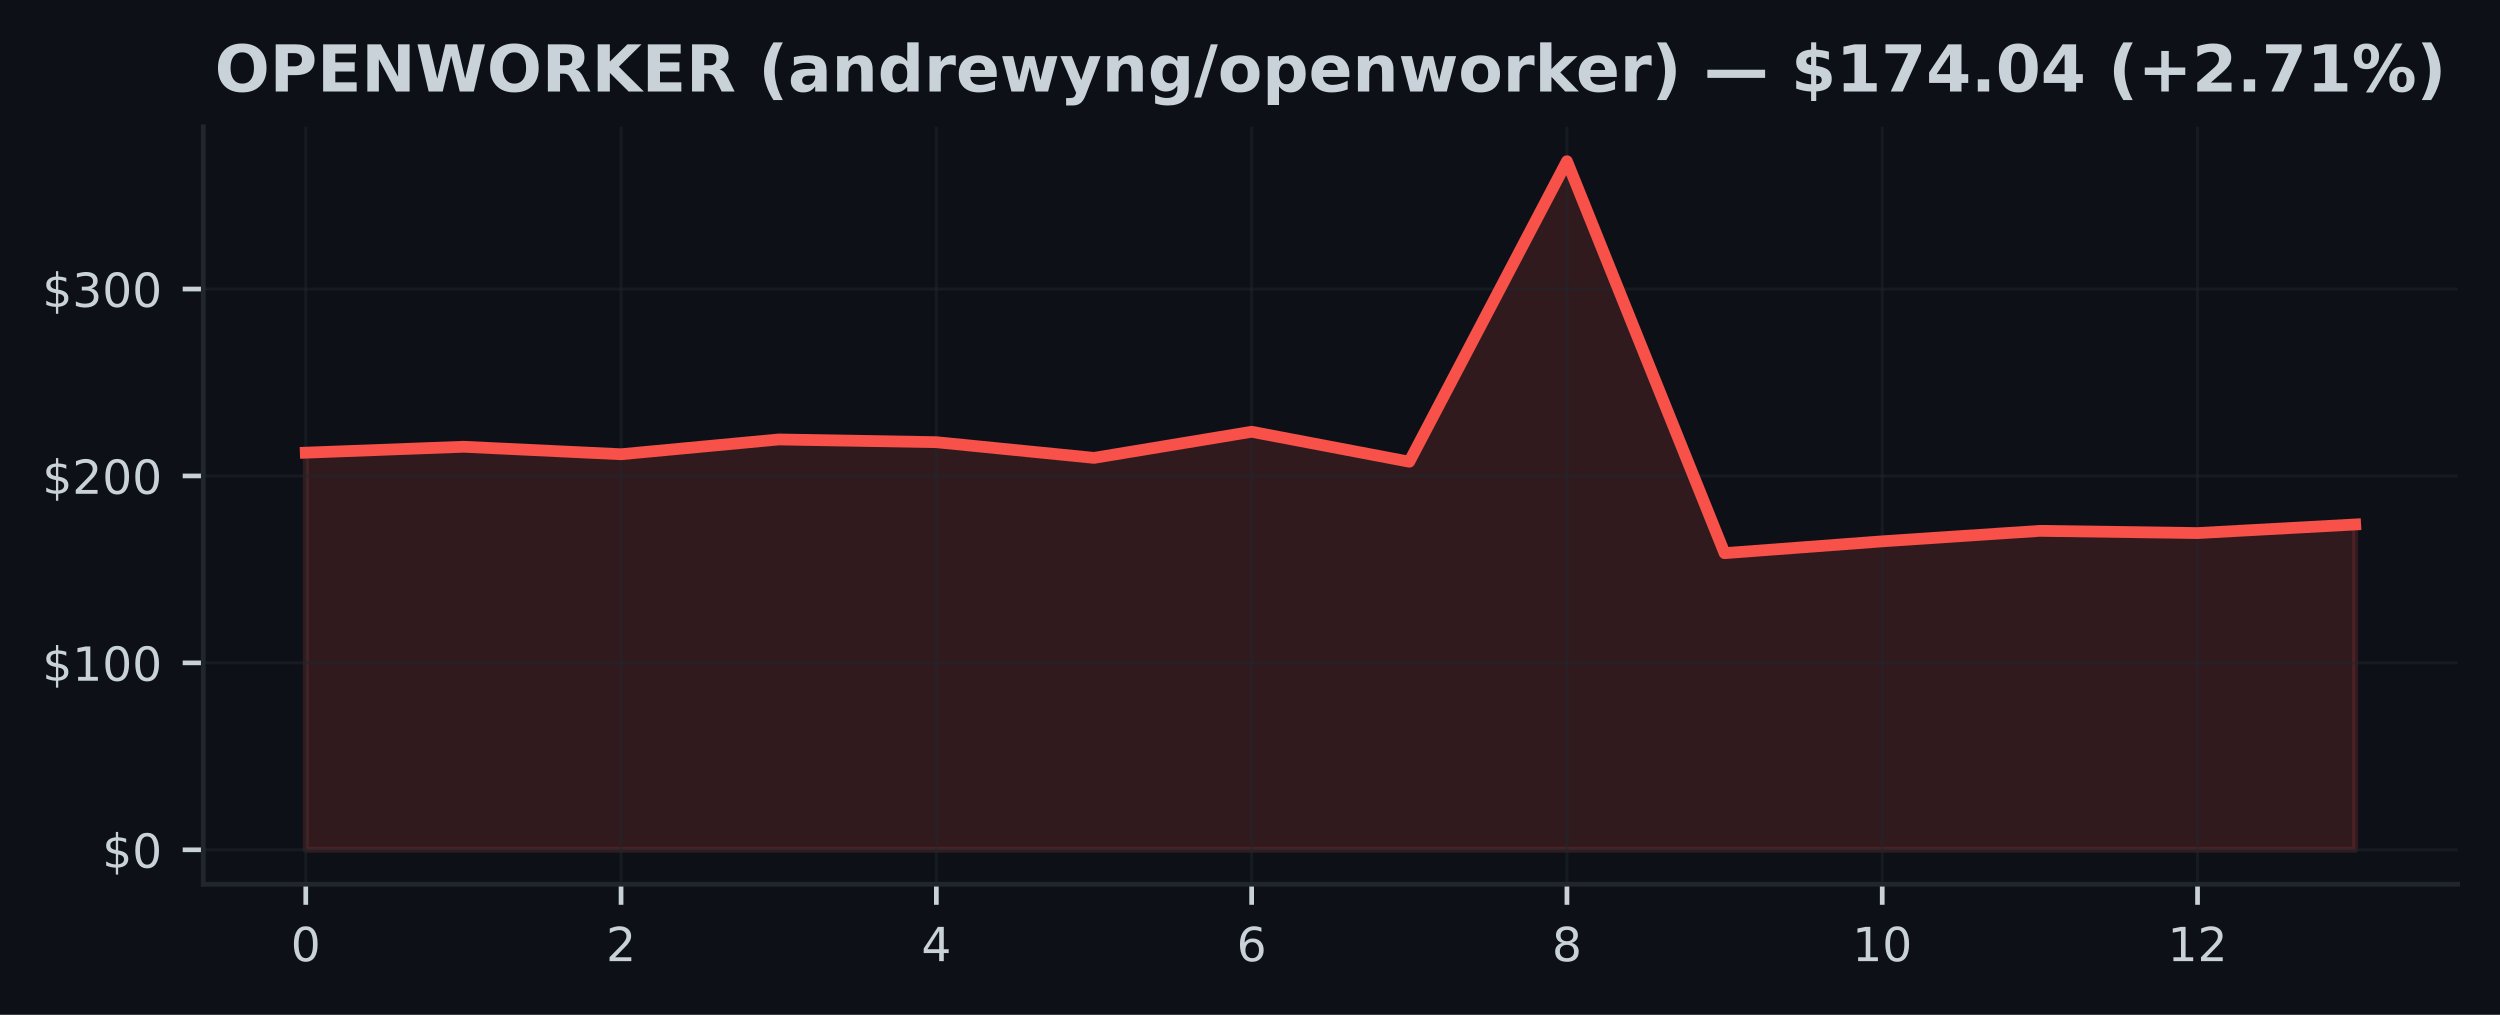
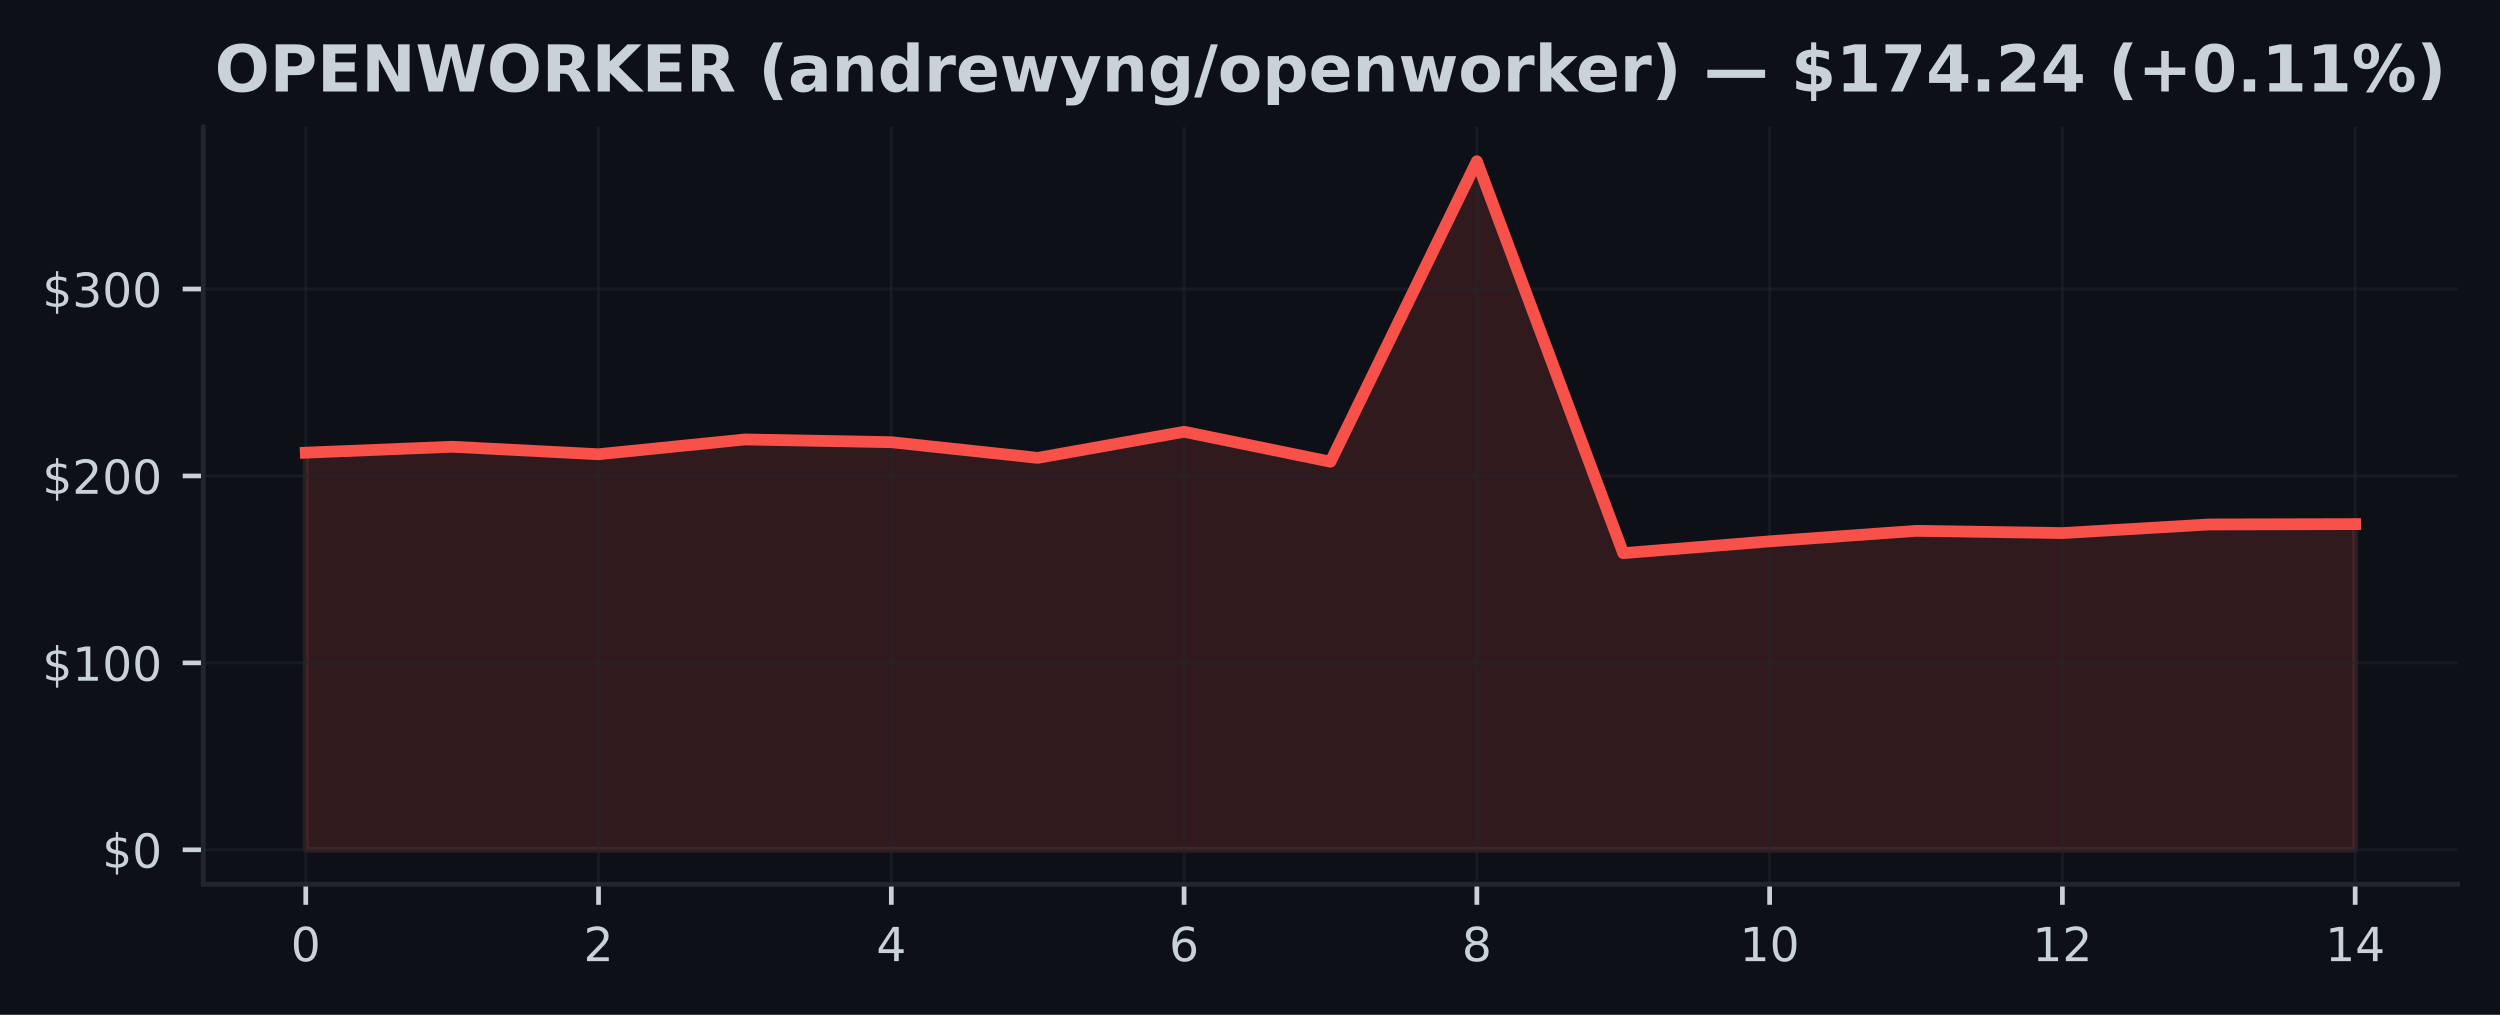
<svg xmlns="http://www.w3.org/2000/svg" xmlns:xlink="http://www.w3.org/1999/xlink" width="425pt" height="172.518pt" viewBox="0 0 425 172.518" version="1.1">
  <defs>
    <style type="text/css">*{stroke-linejoin: round; stroke-linecap: butt}</style>
  </defs>
  <g id="figure_1">
    <g id="patch_1">
      <path d="M 0 172.518  L 425 172.518  L 425 0  L 0 0  z " style="fill: #0d1117" />
    </g>
    <g id="axes_1">
      <g id="patch_2">
        <path d="M 34.56 150.318  L 417.8 150.318  L 417.8 21.558  L 34.56 21.558  z " style="fill: #0d1117" />
      </g>
      <g id="FillBetweenPolyCollection_1">
        <defs>
-           <path id="m6eade8dcf6" d="M 51.98 -28.053  L 51.98 -95.563  L 78.78 -96.571  L 105.58 -95.296  L 132.38 -97.81  L 159.18 -97.346  L 185.98 -94.677  L 212.78 -99.119  L 239.58 -94.025  L 266.38 -145.107  L 293.18 -78.48  L 319.98 -80.491  L 346.78 -82.274  L 373.58 -81.896  L 400.38 -83.358  L 400.38 -28.053  L 400.38 -28.053  L 373.58 -28.053  L 346.78 -28.053  L 319.98 -28.053  L 293.18 -28.053  L 266.38 -28.053  L 239.58 -28.053  L 212.78 -28.053  L 185.98 -28.053  L 159.18 -28.053  L 132.38 -28.053  L 105.58 -28.053  L 78.78 -28.053  L 51.98 -28.053  z " style="stroke: #f85149; stroke-opacity: 0.15" />
+           <path id="mad1439ccec" d="M 51.98 -28.053  L 51.98 -95.563  L 76.866 -96.571  L 101.751 -95.296  L 126.637 -97.81  L 151.523 -97.346  L 176.409 -94.677  L 201.294 -99.119  L 226.18 -94.025  L 251.066 -145.107  L 275.951 -78.48  L 300.837 -80.491  L 325.723 -82.274  L 350.609 -81.896  L 375.494 -83.358  L 400.38 -83.421  L 400.38 -28.053  L 400.38 -28.053  L 375.494 -28.053  L 350.609 -28.053  L 325.723 -28.053  L 300.837 -28.053  L 275.951 -28.053  L 251.066 -28.053  L 226.18 -28.053  L 201.294 -28.053  L 176.409 -28.053  L 151.523 -28.053  L 126.637 -28.053  L 101.751 -28.053  L 76.866 -28.053  L 51.98 -28.053  z " style="stroke: #f85149; stroke-opacity: 0.15" />
        </defs>
-         <g clip-path="url(#p54cb5e0f3d)">
-           <use xlink:href="#m6eade8dcf6" x="0" y="172.518" style="fill: #f85149; fill-opacity: 0.15; stroke: #f85149; stroke-opacity: 0.15" />
+         <g clip-path="url(#p8ae5d39269)">
+           <use xlink:href="#mad1439ccec" x="0" y="172.518" style="fill: #f85149; fill-opacity: 0.15; stroke: #f85149; stroke-opacity: 0.15" />
        </g>
      </g>
      <g id="matplotlib.axis_1">
        <g id="xtick_1">
          <g id="line2d_1">
-             <path d="M 51.98 150.318  L 51.98 21.558  " clip-path="url(#p54cb5e0f3d)" style="fill: none; stroke: #21262d; stroke-opacity: 0.5; stroke-width: 0.5; stroke-linecap: square" />
+             <path d="M 51.98 150.318  L 51.98 21.558  " clip-path="url(#p8ae5d39269)" style="fill: none; stroke: #21262d; stroke-opacity: 0.5; stroke-width: 0.5; stroke-linecap: square" />
          </g>
          <g id="line2d_2">
            <defs>
-               <path id="m8c07e1e81e" d="M 0 0  L 0 3.5  " style="stroke: #c9d1d9; stroke-width: 0.8" />
+               <path id="m3cd567267f" d="M 0 0  L 0 3.5  " style="stroke: #c9d1d9; stroke-width: 0.8" />
            </defs>
            <g>
-               <use xlink:href="#m8c07e1e81e" x="51.98" y="150.318" style="fill: #c9d1d9; stroke: #c9d1d9; stroke-width: 0.8" />
+               <use xlink:href="#m3cd567267f" x="51.98" y="150.318" style="fill: #c9d1d9; stroke: #c9d1d9; stroke-width: 0.8" />
            </g>
          </g>
          <g id="text_1">
            <g style="fill: #c9d1d9" transform="translate(49.435 163.3964) scale(0.08 -0.08)">
              <defs>
                <path id="DejaVuSans-13" d="M 2034 4250  Q 1547 4250 1301 3770  Q 1056 3291 1056 2328  Q 1056 1369 1301 889  Q 1547 409 2034 409  Q 2525 409 2770 889  Q 3016 1369 3016 2328  Q 3016 3291 2770 3770  Q 2525 4250 2034 4250  z M 2034 4750  Q 2819 4750 3233 4129  Q 3647 3509 3647 2328  Q 3647 1150 3233 529  Q 2819 -91 2034 -91  Q 1250 -91 836 529  Q 422 1150 422 2328  Q 422 3509 836 4129  Q 1250 4750 2034 4750  z " transform="scale(0.015625)" />
              </defs>
              <use xlink:href="#DejaVuSans-13" />
            </g>
          </g>
        </g>
        <g id="xtick_2">
          <g id="line2d_3">
-             <path d="M 105.58 150.318  L 105.58 21.558  " clip-path="url(#p54cb5e0f3d)" style="fill: none; stroke: #21262d; stroke-opacity: 0.5; stroke-width: 0.5; stroke-linecap: square" />
+             <path d="M 101.751 150.318  L 101.751 21.558  " clip-path="url(#p8ae5d39269)" style="fill: none; stroke: #21262d; stroke-opacity: 0.5; stroke-width: 0.5; stroke-linecap: square" />
          </g>
          <g id="line2d_4">
            <g>
-               <use xlink:href="#m8c07e1e81e" x="105.58" y="150.318" style="fill: #c9d1d9; stroke: #c9d1d9; stroke-width: 0.8" />
+               <use xlink:href="#m3cd567267f" x="101.751" y="150.318" style="fill: #c9d1d9; stroke: #c9d1d9; stroke-width: 0.8" />
            </g>
          </g>
          <g id="text_2">
-             <g style="fill: #c9d1d9" transform="translate(103.035 163.3964) scale(0.08 -0.08)">
+             <g style="fill: #c9d1d9" transform="translate(99.20643 163.3964) scale(0.08 -0.08)">
              <defs>
                <path id="DejaVuSans-15" d="M 1228 531  L 3431 531  L 3431 0  L 469 0  L 469 531  Q 828 903 1448 1529  Q 2069 2156 2228 2338  Q 2531 2678 2651 2914  Q 2772 3150 2772 3378  Q 2772 3750 2511 3984  Q 2250 4219 1831 4219  Q 1534 4219 1204 4116  Q 875 4013 500 3803  L 500 4441  Q 881 4594 1212 4672  Q 1544 4750 1819 4750  Q 2544 4750 2975 4387  Q 3406 4025 3406 3419  Q 3406 3131 3298 2873  Q 3191 2616 2906 2266  Q 2828 2175 2409 1742  Q 1991 1309 1228 531  z " transform="scale(0.015625)" />
              </defs>
              <use xlink:href="#DejaVuSans-15" />
            </g>
          </g>
        </g>
        <g id="xtick_3">
          <g id="line2d_5">
-             <path d="M 159.18 150.318  L 159.18 21.558  " clip-path="url(#p54cb5e0f3d)" style="fill: none; stroke: #21262d; stroke-opacity: 0.5; stroke-width: 0.5; stroke-linecap: square" />
+             <path d="M 151.523 150.318  L 151.523 21.558  " clip-path="url(#p8ae5d39269)" style="fill: none; stroke: #21262d; stroke-opacity: 0.5; stroke-width: 0.5; stroke-linecap: square" />
          </g>
          <g id="line2d_6">
            <g>
-               <use xlink:href="#m8c07e1e81e" x="159.18" y="150.318" style="fill: #c9d1d9; stroke: #c9d1d9; stroke-width: 0.8" />
+               <use xlink:href="#m3cd567267f" x="151.523" y="150.318" style="fill: #c9d1d9; stroke: #c9d1d9; stroke-width: 0.8" />
            </g>
          </g>
          <g id="text_3">
-             <g style="fill: #c9d1d9" transform="translate(156.635 163.3964) scale(0.08 -0.08)">
+             <g style="fill: #c9d1d9" transform="translate(148.9779 163.3964) scale(0.08 -0.08)">
              <defs>
                <path id="DejaVuSans-17" d="M 2419 4116  L 825 1625  L 2419 1625  L 2419 4116  z M 2253 4666  L 3047 4666  L 3047 1625  L 3713 1625  L 3713 1100  L 3047 1100  L 3047 0  L 2419 0  L 2419 1100  L 313 1100  L 313 1709  L 2253 4666  z " transform="scale(0.015625)" />
              </defs>
              <use xlink:href="#DejaVuSans-17" />
            </g>
          </g>
        </g>
        <g id="xtick_4">
          <g id="line2d_7">
-             <path d="M 212.78 150.318  L 212.78 21.558  " clip-path="url(#p54cb5e0f3d)" style="fill: none; stroke: #21262d; stroke-opacity: 0.5; stroke-width: 0.5; stroke-linecap: square" />
+             <path d="M 201.294 150.318  L 201.294 21.558  " clip-path="url(#p8ae5d39269)" style="fill: none; stroke: #21262d; stroke-opacity: 0.5; stroke-width: 0.5; stroke-linecap: square" />
          </g>
          <g id="line2d_8">
            <g>
-               <use xlink:href="#m8c07e1e81e" x="212.78" y="150.318" style="fill: #c9d1d9; stroke: #c9d1d9; stroke-width: 0.8" />
+               <use xlink:href="#m3cd567267f" x="201.294" y="150.318" style="fill: #c9d1d9; stroke: #c9d1d9; stroke-width: 0.8" />
            </g>
          </g>
          <g id="text_4">
-             <g style="fill: #c9d1d9" transform="translate(210.235 163.3964) scale(0.08 -0.08)">
+             <g style="fill: #c9d1d9" transform="translate(198.7493 163.3964) scale(0.08 -0.08)">
              <defs>
                <path id="DejaVuSans-19" d="M 2113 2584  Q 1688 2584 1439 2293  Q 1191 2003 1191 1497  Q 1191 994 1439 701  Q 1688 409 2113 409  Q 2538 409 2786 701  Q 3034 994 3034 1497  Q 3034 2003 2786 2293  Q 2538 2584 2113 2584  z M 3366 4563  L 3366 3988  Q 3128 4100 2886 4159  Q 2644 4219 2406 4219  Q 1781 4219 1451 3797  Q 1122 3375 1075 2522  Q 1259 2794 1537 2939  Q 1816 3084 2150 3084  Q 2853 3084 3261 2657  Q 3669 2231 3669 1497  Q 3669 778 3244 343  Q 2819 -91 2113 -91  Q 1303 -91 875 529  Q 447 1150 447 2328  Q 447 3434 972 4092  Q 1497 4750 2381 4750  Q 2619 4750 2861 4703  Q 3103 4656 3366 4563  z " transform="scale(0.015625)" />
              </defs>
              <use xlink:href="#DejaVuSans-19" />
            </g>
          </g>
        </g>
        <g id="xtick_5">
          <g id="line2d_9">
-             <path d="M 266.38 150.318  L 266.38 21.558  " clip-path="url(#p54cb5e0f3d)" style="fill: none; stroke: #21262d; stroke-opacity: 0.5; stroke-width: 0.5; stroke-linecap: square" />
+             <path d="M 251.066 150.318  L 251.066 21.558  " clip-path="url(#p8ae5d39269)" style="fill: none; stroke: #21262d; stroke-opacity: 0.5; stroke-width: 0.5; stroke-linecap: square" />
          </g>
          <g id="line2d_10">
            <g>
-               <use xlink:href="#m8c07e1e81e" x="266.38" y="150.318" style="fill: #c9d1d9; stroke: #c9d1d9; stroke-width: 0.8" />
+               <use xlink:href="#m3cd567267f" x="251.066" y="150.318" style="fill: #c9d1d9; stroke: #c9d1d9; stroke-width: 0.8" />
            </g>
          </g>
          <g id="text_5">
-             <g style="fill: #c9d1d9" transform="translate(263.835 163.3964) scale(0.08 -0.08)">
+             <g style="fill: #c9d1d9" transform="translate(248.5207 163.3964) scale(0.08 -0.08)">
              <defs>
                <path id="DejaVuSans-1b" d="M 2034 2216  Q 1584 2216 1326 1975  Q 1069 1734 1069 1313  Q 1069 891 1326 650  Q 1584 409 2034 409  Q 2484 409 2743 651  Q 3003 894 3003 1313  Q 3003 1734 2745 1975  Q 2488 2216 2034 2216  z M 1403 2484  Q 997 2584 770 2862  Q 544 3141 544 3541  Q 544 4100 942 4425  Q 1341 4750 2034 4750  Q 2731 4750 3128 4425  Q 3525 4100 3525 3541  Q 3525 3141 3298 2862  Q 3072 2584 2669 2484  Q 3125 2378 3379 2068  Q 3634 1759 3634 1313  Q 3634 634 3220 271  Q 2806 -91 2034 -91  Q 1263 -91 848 271  Q 434 634 434 1313  Q 434 1759 690 2068  Q 947 2378 1403 2484  z M 1172 3481  Q 1172 3119 1398 2916  Q 1625 2713 2034 2713  Q 2441 2713 2670 2916  Q 2900 3119 2900 3481  Q 2900 3844 2670 4047  Q 2441 4250 2034 4250  Q 1625 4250 1398 4047  Q 1172 3844 1172 3481  z " transform="scale(0.015625)" />
              </defs>
              <use xlink:href="#DejaVuSans-1b" />
            </g>
          </g>
        </g>
        <g id="xtick_6">
          <g id="line2d_11">
-             <path d="M 319.98 150.318  L 319.98 21.558  " clip-path="url(#p54cb5e0f3d)" style="fill: none; stroke: #21262d; stroke-opacity: 0.5; stroke-width: 0.5; stroke-linecap: square" />
+             <path d="M 300.837 150.318  L 300.837 21.558  " clip-path="url(#p8ae5d39269)" style="fill: none; stroke: #21262d; stroke-opacity: 0.5; stroke-width: 0.5; stroke-linecap: square" />
          </g>
          <g id="line2d_12">
            <g>
-               <use xlink:href="#m8c07e1e81e" x="319.98" y="150.318" style="fill: #c9d1d9; stroke: #c9d1d9; stroke-width: 0.8" />
+               <use xlink:href="#m3cd567267f" x="300.837" y="150.318" style="fill: #c9d1d9; stroke: #c9d1d9; stroke-width: 0.8" />
            </g>
          </g>
          <g id="text_6">
-             <g style="fill: #c9d1d9" transform="translate(314.89 163.3964) scale(0.08 -0.08)">
+             <g style="fill: #c9d1d9" transform="translate(295.7471 163.3964) scale(0.08 -0.08)">
              <defs>
                <path id="DejaVuSans-14" d="M 794 531  L 1825 531  L 1825 4091  L 703 3866  L 703 4441  L 1819 4666  L 2450 4666  L 2450 531  L 3481 531  L 3481 0  L 794 0  L 794 531  z " transform="scale(0.015625)" />
              </defs>
              <use xlink:href="#DejaVuSans-14" />
              <use xlink:href="#DejaVuSans-13" transform="translate(63.625 0)" />
            </g>
          </g>
        </g>
        <g id="xtick_7">
          <g id="line2d_13">
-             <path d="M 373.58 150.318  L 373.58 21.558  " clip-path="url(#p54cb5e0f3d)" style="fill: none; stroke: #21262d; stroke-opacity: 0.5; stroke-width: 0.5; stroke-linecap: square" />
+             <path d="M 350.609 150.318  L 350.609 21.558  " clip-path="url(#p8ae5d39269)" style="fill: none; stroke: #21262d; stroke-opacity: 0.5; stroke-width: 0.5; stroke-linecap: square" />
          </g>
          <g id="line2d_14">
            <g>
-               <use xlink:href="#m8c07e1e81e" x="373.58" y="150.318" style="fill: #c9d1d9; stroke: #c9d1d9; stroke-width: 0.8" />
+               <use xlink:href="#m3cd567267f" x="350.609" y="150.318" style="fill: #c9d1d9; stroke: #c9d1d9; stroke-width: 0.8" />
            </g>
          </g>
          <g id="text_7">
-             <g style="fill: #c9d1d9" transform="translate(368.49 163.3964) scale(0.08 -0.08)">
+             <g style="fill: #c9d1d9" transform="translate(345.5186 163.3964) scale(0.08 -0.08)">
              <use xlink:href="#DejaVuSans-14" />
              <use xlink:href="#DejaVuSans-15" transform="translate(63.625 0)" />
            </g>
          </g>
        </g>
+         <g id="xtick_8">
+           <g id="line2d_15">
+             <path d="M 400.38 150.318  L 400.38 21.558  " clip-path="url(#p8ae5d39269)" style="fill: none; stroke: #21262d; stroke-opacity: 0.5; stroke-width: 0.5; stroke-linecap: square" />
+           </g>
+           <g id="line2d_16">
+             <g>
+               <use xlink:href="#m3cd567267f" x="400.38" y="150.318" style="fill: #c9d1d9; stroke: #c9d1d9; stroke-width: 0.8" />
+             </g>
+           </g>
+           <g id="text_8">
+             <g style="fill: #c9d1d9" transform="translate(395.29 163.3964) scale(0.08 -0.08)">
+               <use xlink:href="#DejaVuSans-14" />
+               <use xlink:href="#DejaVuSans-17" transform="translate(63.625 0)" />
+             </g>
+           </g>
+         </g>
      </g>
      <g id="matplotlib.axis_2">
        <g id="ytick_1">
-           <g id="line2d_15">
-             <path d="M 34.56 144.466  L 417.8 144.466  " clip-path="url(#p54cb5e0f3d)" style="fill: none; stroke: #21262d; stroke-opacity: 0.5; stroke-width: 0.5; stroke-linecap: square" />
-           </g>
-           <g id="line2d_16">
+           <g id="line2d_17">
+             <path d="M 34.56 144.466  L 417.8 144.466  " clip-path="url(#p8ae5d39269)" style="fill: none; stroke: #21262d; stroke-opacity: 0.5; stroke-width: 0.5; stroke-linecap: square" />
+           </g>
+           <g id="line2d_18">
            <defs>
-               <path id="m4d45f095fe" d="M 0 0  L -3.5 0  " style="stroke: #c9d1d9; stroke-width: 0.8" />
+               <path id="m9db8007227" d="M 0 0  L -3.5 0  " style="stroke: #c9d1d9; stroke-width: 0.8" />
            </defs>
            <g>
-               <use xlink:href="#m4d45f095fe" x="34.56" y="144.466" style="fill: #c9d1d9; stroke: #c9d1d9; stroke-width: 0.8" />
-             </g>
-           </g>
-           <g id="text_8">
+               <use xlink:href="#m9db8007227" x="34.56" y="144.466" style="fill: #c9d1d9; stroke: #c9d1d9; stroke-width: 0.8" />
+             </g>
+           </g>
+           <g id="text_9">
            <g style="fill: #c9d1d9" transform="translate(17.38 147.5049) scale(0.08 -0.08)">
              <defs>
                <path id="DejaVuSans-7" d="M 2163 -941  L 1850 -941  L 1847 0  Q 1519 6 1191 76  Q 863 147 531 288  L 531 850  Q 850 650 1176 548  Q 1503 447 1850 444  L 1850 1869  Q 1159 1981 845 2250  Q 531 2519 531 2988  Q 531 3497 872 3790  Q 1213 4084 1850 4128  L 1850 4863  L 2163 4863  L 2163 4138  Q 2453 4125 2725 4076  Q 2997 4028 3256 3944  L 3256 3397  Q 2997 3528 2723 3600  Q 2450 3672 2163 3684  L 2163 2350  Q 2872 2241 3206 1959  Q 3541 1678 3541 1191  Q 3541 663 3186 358  Q 2831 53 2163 6  L 2163 -941  z M 1850 2406  L 1850 3688  Q 1488 3647 1297 3481  Q 1106 3316 1106 3041  Q 1106 2772 1282 2622  Q 1459 2472 1850 2406  z M 2163 1806  L 2163 453  Q 2559 506 2761 678  Q 2963 850 2963 1131  Q 2963 1406 2770 1568  Q 2578 1731 2163 1806  z " transform="scale(0.015625)" />
              </defs>
              <use xlink:href="#DejaVuSans-7" />
              <use xlink:href="#DejaVuSans-13" transform="translate(63.625 0)" />
            </g>
          </g>
        </g>
        <g id="ytick_2">
-           <g id="line2d_17">
-             <path d="M 34.56 112.688  L 417.8 112.688  " clip-path="url(#p54cb5e0f3d)" style="fill: none; stroke: #21262d; stroke-opacity: 0.5; stroke-width: 0.5; stroke-linecap: square" />
-           </g>
-           <g id="line2d_18">
-             <g>
-               <use xlink:href="#m4d45f095fe" x="34.56" y="112.688" style="fill: #c9d1d9; stroke: #c9d1d9; stroke-width: 0.8" />
-             </g>
-           </g>
-           <g id="text_9">
+           <g id="line2d_19">
+             <path d="M 34.56 112.688  L 417.8 112.688  " clip-path="url(#p8ae5d39269)" style="fill: none; stroke: #21262d; stroke-opacity: 0.5; stroke-width: 0.5; stroke-linecap: square" />
+           </g>
+           <g id="line2d_20">
+             <g>
+               <use xlink:href="#m9db8007227" x="34.56" y="112.688" style="fill: #c9d1d9; stroke: #c9d1d9; stroke-width: 0.8" />
+             </g>
+           </g>
+           <g id="text_10">
            <g style="fill: #c9d1d9" transform="translate(7.2 115.7277) scale(0.08 -0.08)">
              <use xlink:href="#DejaVuSans-7" />
              <use xlink:href="#DejaVuSans-14" transform="translate(63.625 0)" />
              <use xlink:href="#DejaVuSans-13" transform="translate(127.25 0)" />
              <use xlink:href="#DejaVuSans-13" transform="translate(190.875 0)" />
            </g>
          </g>
        </g>
        <g id="ytick_3">
-           <g id="line2d_19">
-             <path d="M 34.56 80.911  L 417.8 80.911  " clip-path="url(#p54cb5e0f3d)" style="fill: none; stroke: #21262d; stroke-opacity: 0.5; stroke-width: 0.5; stroke-linecap: square" />
-           </g>
-           <g id="line2d_20">
-             <g>
-               <use xlink:href="#m4d45f095fe" x="34.56" y="80.911" style="fill: #c9d1d9; stroke: #c9d1d9; stroke-width: 0.8" />
-             </g>
-           </g>
-           <g id="text_10">
+           <g id="line2d_21">
+             <path d="M 34.56 80.911  L 417.8 80.911  " clip-path="url(#p8ae5d39269)" style="fill: none; stroke: #21262d; stroke-opacity: 0.5; stroke-width: 0.5; stroke-linecap: square" />
+           </g>
+           <g id="line2d_22">
+             <g>
+               <use xlink:href="#m9db8007227" x="34.56" y="80.911" style="fill: #c9d1d9; stroke: #c9d1d9; stroke-width: 0.8" />
+             </g>
+           </g>
+           <g id="text_11">
            <g style="fill: #c9d1d9" transform="translate(7.2 83.9505) scale(0.08 -0.08)">
              <use xlink:href="#DejaVuSans-7" />
              <use xlink:href="#DejaVuSans-15" transform="translate(63.625 0)" />
              <use xlink:href="#DejaVuSans-13" transform="translate(127.25 0)" />
              <use xlink:href="#DejaVuSans-13" transform="translate(190.875 0)" />
            </g>
          </g>
        </g>
        <g id="ytick_4">
-           <g id="line2d_21">
-             <path d="M 34.56 49.134  L 417.8 49.134  " clip-path="url(#p54cb5e0f3d)" style="fill: none; stroke: #21262d; stroke-opacity: 0.5; stroke-width: 0.5; stroke-linecap: square" />
-           </g>
-           <g id="line2d_22">
-             <g>
-               <use xlink:href="#m4d45f095fe" x="34.56" y="49.134" style="fill: #c9d1d9; stroke: #c9d1d9; stroke-width: 0.8" />
-             </g>
-           </g>
-           <g id="text_11">
+           <g id="line2d_23">
+             <path d="M 34.56 49.134  L 417.8 49.134  " clip-path="url(#p8ae5d39269)" style="fill: none; stroke: #21262d; stroke-opacity: 0.5; stroke-width: 0.5; stroke-linecap: square" />
+           </g>
+           <g id="line2d_24">
+             <g>
+               <use xlink:href="#m9db8007227" x="34.56" y="49.134" style="fill: #c9d1d9; stroke: #c9d1d9; stroke-width: 0.8" />
+             </g>
+           </g>
+           <g id="text_12">
            <g style="fill: #c9d1d9" transform="translate(7.2 52.17329) scale(0.08 -0.08)">
              <defs>
                <path id="DejaVuSans-16" d="M 2597 2516  Q 3050 2419 3304 2112  Q 3559 1806 3559 1356  Q 3559 666 3084 287  Q 2609 -91 1734 -91  Q 1441 -91 1130 -33  Q 819 25 488 141  L 488 750  Q 750 597 1062 519  Q 1375 441 1716 441  Q 2309 441 2620 675  Q 2931 909 2931 1356  Q 2931 1769 2642 2001  Q 2353 2234 1838 2234  L 1294 2234  L 1294 2753  L 1863 2753  Q 2328 2753 2575 2939  Q 2822 3125 2822 3475  Q 2822 3834 2567 4026  Q 2313 4219 1838 4219  Q 1578 4219 1281 4162  Q 984 4106 628 3988  L 628 4550  Q 988 4650 1302 4700  Q 1616 4750 1894 4750  Q 2613 4750 3031 4423  Q 3450 4097 3450 3541  Q 3450 3153 3228 2886  Q 3006 2619 2597 2516  z " transform="scale(0.015625)" />
              </defs>
              <use xlink:href="#DejaVuSans-7" />
              <use xlink:href="#DejaVuSans-16" transform="translate(63.625 0)" />
              <use xlink:href="#DejaVuSans-13" transform="translate(127.25 0)" />
              <use xlink:href="#DejaVuSans-13" transform="translate(190.875 0)" />
            </g>
          </g>
        </g>
      </g>
-       <g id="line2d_23">
-         <path d="M 51.98 76.955  L 78.78 75.948  L 105.58 77.222  L 132.38 74.708  L 159.18 75.172  L 185.98 77.841  L 212.78 73.399  L 239.58 78.493  L 266.38 27.411  L 293.18 94.038  L 319.98 92.027  L 346.78 90.244  L 373.58 90.622  L 400.38 89.16  " clip-path="url(#p54cb5e0f3d)" style="fill: none; stroke: #f85149; stroke-width: 2; stroke-linecap: square" />
+       <g id="line2d_25">
+         <path d="M 51.98 76.955  L 76.866 75.948  L 101.751 77.222  L 126.637 74.708  L 151.523 75.172  L 176.409 77.841  L 201.294 73.399  L 226.18 78.493  L 251.066 27.411  L 275.951 94.038  L 300.837 92.027  L 325.723 90.244  L 350.609 90.622  L 375.494 89.16  L 400.38 89.097  " clip-path="url(#p8ae5d39269)" style="fill: none; stroke: #f85149; stroke-width: 2; stroke-linecap: square" />
      </g>
      <g id="patch_3">
        <path d="M 34.56 150.318  L 34.56 21.558  " style="fill: none; stroke: #21262d; stroke-width: 0.8; stroke-linejoin: miter; stroke-linecap: square" />
      </g>
      <g id="patch_4">
        <path d="M 34.56 150.318  L 417.8 150.318  " style="fill: none; stroke: #21262d; stroke-width: 0.8; stroke-linejoin: miter; stroke-linecap: square" />
      </g>
-       <g id="text_12">
+       <g id="text_13">
        <g style="fill: #c9d1d9" transform="translate(36.5082 15.55828) scale(0.11 -0.11)">
          <defs>
            <path id="DejaVuSans-Bold-32" d="M 2719 3878  Q 2169 3878 1866 3472  Q 1563 3066 1563 2328  Q 1563 1594 1866 1187  Q 2169 781 2719 781  Q 3272 781 3575 1187  Q 3878 1594 3878 2328  Q 3878 3066 3575 3472  Q 3272 3878 2719 3878  z M 2719 4750  Q 3844 4750 4481 4106  Q 5119 3463 5119 2328  Q 5119 1197 4481 553  Q 3844 -91 2719 -91  Q 1597 -91 958 553  Q 319 1197 319 2328  Q 319 3463 958 4106  Q 1597 4750 2719 4750  z " transform="scale(0.015625)" />
            <path id="DejaVuSans-Bold-33" d="M 588 4666  L 2584 4666  Q 3475 4666 3951 4270  Q 4428 3875 4428 3144  Q 4428 2409 3951 2014  Q 3475 1619 2584 1619  L 1791 1619  L 1791 0  L 588 0  L 588 4666  z M 1791 3794  L 1791 2491  L 2456 2491  Q 2806 2491 2997 2661  Q 3188 2831 3188 3144  Q 3188 3456 2997 3625  Q 2806 3794 2456 3794  L 1791 3794  z " transform="scale(0.015625)" />
            <path id="DejaVuSans-Bold-28" d="M 588 4666  L 3834 4666  L 3834 3756  L 1791 3756  L 1791 2888  L 3713 2888  L 3713 1978  L 1791 1978  L 1791 909  L 3903 909  L 3903 0  L 588 0  L 588 4666  z " transform="scale(0.015625)" />
            <path id="DejaVuSans-Bold-31" d="M 588 4666  L 1931 4666  L 3628 1466  L 3628 4666  L 4769 4666  L 4769 0  L 3425 0  L 1728 3200  L 1728 0  L 588 0  L 588 4666  z " transform="scale(0.015625)" />
            <path id="DejaVuSans-Bold-3a" d="M 191 4666  L 1344 4666  L 2150 1275  L 2950 4666  L 4109 4666  L 4909 1275  L 5716 4666  L 6859 4666  L 5759 0  L 4372 0  L 3525 3547  L 2688 0  L 1300 0  L 191 4666  z " transform="scale(0.015625)" />
            <path id="DejaVuSans-Bold-35" d="M 2297 2597  Q 2675 2597 2839 2737  Q 3003 2878 3003 3200  Q 3003 3519 2839 3656  Q 2675 3794 2297 3794  L 1791 3794  L 1791 2597  L 2297 2597  z M 1791 1766  L 1791 0  L 588 0  L 588 4666  L 2425 4666  Q 3347 4666 3776 4356  Q 4206 4047 4206 3378  Q 4206 2916 3982 2619  Q 3759 2322 3309 2181  Q 3556 2125 3751 1926  Q 3947 1728 4147 1325  L 4800 0  L 3519 0  L 2950 1159  Q 2778 1509 2601 1637  Q 2425 1766 2131 1766  L 1791 1766  z " transform="scale(0.015625)" />
            <path id="DejaVuSans-Bold-2e" d="M 588 4666  L 1791 4666  L 1791 2963  L 3525 4666  L 4922 4666  L 2675 2456  L 5153 0  L 3647 0  L 1791 1838  L 1791 0  L 588 0  L 588 4666  z " transform="scale(0.015625)" />
            <path id="DejaVuSans-Bold-3" transform="scale(0.015625)" />
            <path id="DejaVuSans-Bold-b" d="M 2413 -844  L 1484 -844  Q 1006 -72 778 623  Q 550 1319 550 2003  Q 550 2688 779 3389  Q 1009 4091 1484 4856  L 2413 4856  Q 2013 4116 1813 3408  Q 1613 2700 1613 2009  Q 1613 1319 1811 609  Q 2009 -100 2413 -844  z " transform="scale(0.015625)" />
            <path id="DejaVuSans-Bold-44" d="M 2106 1575  Q 1756 1575 1579 1456  Q 1403 1338 1403 1106  Q 1403 894 1545 773  Q 1688 653 1941 653  Q 2256 653 2472 879  Q 2688 1106 2688 1447  L 2688 1575  L 2106 1575  z M 3816 1997  L 3816 0  L 2688 0  L 2688 519  Q 2463 200 2181 54  Q 1900 -91 1497 -91  Q 953 -91 614 226  Q 275 544 275 1050  Q 275 1666 698 1953  Q 1122 2241 2028 2241  L 2688 2241  L 2688 2328  Q 2688 2594 2478 2717  Q 2269 2841 1825 2841  Q 1466 2841 1156 2769  Q 847 2697 581 2553  L 581 3406  Q 941 3494 1303 3539  Q 1666 3584 2028 3584  Q 2975 3584 3395 3211  Q 3816 2838 3816 1997  z " transform="scale(0.015625)" />
            <path id="DejaVuSans-Bold-51" d="M 4056 2131  L 4056 0  L 2931 0  L 2931 347  L 2931 1631  Q 2931 2084 2911 2256  Q 2891 2428 2841 2509  Q 2775 2619 2662 2680  Q 2550 2741 2406 2741  Q 2056 2741 1856 2470  Q 1656 2200 1656 1722  L 1656 0  L 538 0  L 538 3500  L 1656 3500  L 1656 2988  Q 1909 3294 2193 3439  Q 2478 3584 2822 3584  Q 3428 3584 3742 3212  Q 4056 2841 4056 2131  z " transform="scale(0.015625)" />
            <path id="DejaVuSans-Bold-47" d="M 2919 2988  L 2919 4863  L 4044 4863  L 4044 0  L 2919 0  L 2919 506  Q 2688 197 2409 53  Q 2131 -91 1766 -91  Q 1119 -91 703 423  Q 288 938 288 1747  Q 288 2556 703 3070  Q 1119 3584 1766 3584  Q 2128 3584 2408 3439  Q 2688 3294 2919 2988  z M 2181 722  Q 2541 722 2730 984  Q 2919 1247 2919 1747  Q 2919 2247 2730 2509  Q 2541 2772 2181 2772  Q 1825 2772 1636 2509  Q 1447 2247 1447 1747  Q 1447 1247 1636 984  Q 1825 722 2181 722  z " transform="scale(0.015625)" />
            <path id="DejaVuSans-Bold-55" d="M 3138 2547  Q 2991 2616 2845 2648  Q 2700 2681 2553 2681  Q 2122 2681 1889 2404  Q 1656 2128 1656 1613  L 1656 0  L 538 0  L 538 3500  L 1656 3500  L 1656 2925  Q 1872 3269 2151 3426  Q 2431 3584 2822 3584  Q 2878 3584 2943 3579  Q 3009 3575 3134 3559  L 3138 2547  z " transform="scale(0.015625)" />
            <path id="DejaVuSans-Bold-48" d="M 4031 1759  L 4031 1441  L 1416 1441  Q 1456 1047 1700 850  Q 1944 653 2381 653  Q 2734 653 3104 758  Q 3475 863 3866 1075  L 3866 213  Q 3469 63 3072 -14  Q 2675 -91 2278 -91  Q 1328 -91 801 392  Q 275 875 275 1747  Q 275 2603 792 3093  Q 1309 3584 2216 3584  Q 3041 3584 3536 3087  Q 4031 2591 4031 1759  z M 2881 2131  Q 2881 2450 2695 2645  Q 2509 2841 2209 2841  Q 1884 2841 1681 2658  Q 1478 2475 1428 2131  L 2881 2131  z " transform="scale(0.015625)" />
            <path id="DejaVuSans-Bold-5a" d="M 225 3500  L 1313 3500  L 1900 1088  L 2491 3500  L 3425 3500  L 4013 1113  L 4603 3500  L 5691 3500  L 4769 0  L 3547 0  L 2956 2406  L 2369 0  L 1147 0  L 225 3500  z " transform="scale(0.015625)" />
            <path id="DejaVuSans-Bold-5c" d="M 78 3500  L 1197 3500  L 2138 1125  L 2938 3500  L 4056 3500  L 2584 -331  Q 2363 -916 2067 -1148  Q 1772 -1381 1288 -1381  L 641 -1381  L 641 -647  L 991 -647  Q 1275 -647 1404 -556  Q 1534 -466 1606 -231  L 1638 -134  L 78 3500  z " transform="scale(0.015625)" />
            <path id="DejaVuSans-Bold-4a" d="M 2919 594  Q 2688 288 2409 144  Q 2131 0 1766 0  Q 1125 0 706 504  Q 288 1009 288 1791  Q 288 2575 706 3076  Q 1125 3578 1766 3578  Q 2131 3578 2409 3434  Q 2688 3291 2919 2981  L 2919 3500  L 4044 3500  L 4044 353  Q 4044 -491 3511 -936  Q 2978 -1381 1966 -1381  Q 1638 -1381 1331 -1331  Q 1025 -1281 716 -1178  L 716 -306  Q 1009 -475 1290 -558  Q 1572 -641 1856 -641  Q 2406 -641 2662 -400  Q 2919 -159 2919 353  L 2919 594  z M 2181 2772  Q 1834 2772 1640 2515  Q 1447 2259 1447 1791  Q 1447 1309 1634 1061  Q 1822 813 2181 813  Q 2531 813 2725 1069  Q 2919 1325 2919 1791  Q 2919 2259 2725 2515  Q 2531 2772 2181 2772  z " transform="scale(0.015625)" />
            <path id="DejaVuSans-Bold-12" d="M 1644 4666  L 2338 4666  L 691 -594  L 0 -594  L 1644 4666  z " transform="scale(0.015625)" />
            <path id="DejaVuSans-Bold-52" d="M 2203 2784  Q 1831 2784 1636 2517  Q 1441 2250 1441 1747  Q 1441 1244 1636 976  Q 1831 709 2203 709  Q 2569 709 2762 976  Q 2956 1244 2956 1747  Q 2956 2250 2762 2517  Q 2569 2784 2203 2784  z M 2203 3584  Q 3106 3584 3614 3096  Q 4122 2609 4122 1747  Q 4122 884 3614 396  Q 3106 -91 2203 -91  Q 1297 -91 786 396  Q 275 884 275 1747  Q 275 2609 786 3096  Q 1297 3584 2203 3584  z " transform="scale(0.015625)" />
            <path id="DejaVuSans-Bold-53" d="M 1656 506  L 1656 -1331  L 538 -1331  L 538 3500  L 1656 3500  L 1656 2988  Q 1888 3294 2169 3439  Q 2450 3584 2816 3584  Q 3463 3584 3878 3070  Q 4294 2556 4294 1747  Q 4294 938 3878 423  Q 3463 -91 2816 -91  Q 2450 -91 2169 54  Q 1888 200 1656 506  z M 2400 2772  Q 2041 2772 1848 2508  Q 1656 2244 1656 1747  Q 1656 1250 1848 986  Q 2041 722 2400 722  Q 2759 722 2948 984  Q 3138 1247 3138 1747  Q 3138 2247 2948 2509  Q 2759 2772 2400 2772  z " transform="scale(0.015625)" />
            <path id="DejaVuSans-Bold-4e" d="M 538 4863  L 1656 4863  L 1656 2216  L 2944 3500  L 4244 3500  L 2534 1894  L 4378 0  L 3022 0  L 1656 1459  L 1656 0  L 538 0  L 538 4863  z " transform="scale(0.015625)" />
            <path id="DejaVuSans-Bold-c" d="M 513 -844  Q 913 -100 1113 609  Q 1313 1319 1313 2009  Q 1313 2700 1113 3408  Q 913 4116 513 4856  L 1441 4856  Q 1916 4091 2145 3389  Q 2375 2688 2375 2003  Q 2375 1319 2147 623  Q 1919 -72 1441 -844  L 513 -844  z " transform="scale(0.015625)" />
            <path id="DejaVuSans-Bold-af6" d="M 344 2156  L 6056 2156  L 6056 1350  L 344 1350  L 344 2156  z " transform="scale(0.015625)" />
            <path id="DejaVuSans-Bold-7" d="M 2484 -941  L 1978 -941  L 1975 0  Q 1584 16 1218 87  Q 853 159 506 288  L 506 1106  Q 866 922 1233 823  Q 1600 725 1978 713  L 1978 1684  L 1875 1703  Q 1128 1834 814 2115  Q 500 2397 500 2925  Q 500 3484 883 3798  Q 1266 4113 1975 4141  L 1978 4863  L 2484 4863  L 2484 4153  Q 2797 4128 3109 4075  Q 3422 4022 3738 3938  L 3738 3144  Q 3425 3275 3112 3348  Q 2800 3422 2484 3438  L 2484 2541  L 2584 2522  Q 3378 2397 3698 2105  Q 4019 1813 4019 1241  Q 4019 666 3637 358  Q 3256 50 2484 6  L 2484 -941  z M 1978 2613  L 1978 3428  Q 1756 3416 1623 3308  Q 1491 3200 1491 3034  Q 1491 2850 1612 2745  Q 1734 2641 1978 2613  z M 2484 1594  L 2484 725  Q 2756 728 2892 831  Q 3028 934 3028 1141  Q 3028 1353 2903 1458  Q 2778 1563 2484 1594  z " transform="scale(0.015625)" />
            <path id="DejaVuSans-Bold-14" d="M 750 831  L 1813 831  L 1813 3847  L 722 3622  L 722 4441  L 1806 4666  L 2950 4666  L 2950 831  L 4013 831  L 4013 0  L 750 0  L 750 831  z " transform="scale(0.015625)" />
            <path id="DejaVuSans-Bold-1a" d="M 428 4666  L 3944 4666  L 3944 3988  L 2125 0  L 953 0  L 2675 3781  L 428 3781  L 428 4666  z " transform="scale(0.015625)" />
            <path id="DejaVuSans-Bold-17" d="M 2356 3675  L 1038 1722  L 2356 1722  L 2356 3675  z M 2156 4666  L 3494 4666  L 3494 1722  L 4159 1722  L 4159 850  L 3494 850  L 3494 0  L 2356 0  L 2356 850  L 288 850  L 288 1881  L 2156 4666  z " transform="scale(0.015625)" />
            <path id="DejaVuSans-Bold-11" d="M 653 1209  L 1778 1209  L 1778 0  L 653 0  L 653 1209  z " transform="scale(0.015625)" />
+             <path id="DejaVuSans-Bold-15" d="M 1844 884  L 3897 884  L 3897 0  L 506 0  L 506 884  L 2209 2388  Q 2438 2594 2547 2791  Q 2656 2988 2656 3200  Q 2656 3528 2436 3728  Q 2216 3928 1850 3928  Q 1569 3928 1234 3808  Q 900 3688 519 3450  L 519 4475  Q 925 4609 1322 4679  Q 1719 4750 2100 4750  Q 2938 4750 3402 4381  Q 3866 4013 3866 3353  Q 3866 2972 3669 2642  Q 3472 2313 2841 1759  L 1844 884  z " transform="scale(0.015625)" />
+             <path id="DejaVuSans-Bold-e" d="M 3053 4013  L 3053 2375  L 4684 2375  L 4684 1638  L 3053 1638  L 3053 0  L 2309 0  L 2309 1638  L 678 1638  L 678 2375  L 2309 2375  L 2309 4013  L 3053 4013  z " transform="scale(0.015625)" />
            <path id="DejaVuSans-Bold-13" d="M 2944 2338  Q 2944 3213 2780 3570  Q 2616 3928 2228 3928  Q 1841 3928 1675 3570  Q 1509 3213 1509 2338  Q 1509 1453 1675 1090  Q 1841 728 2228 728  Q 2613 728 2778 1090  Q 2944 1453 2944 2338  z M 4147 2328  Q 4147 1169 3647 539  Q 3147 -91 2228 -91  Q 1306 -91 806 539  Q 306 1169 306 2328  Q 306 3491 806 4120  Q 1306 4750 2228 4750  Q 3147 4750 3647 4120  Q 4147 3491 4147 2328  z " transform="scale(0.015625)" />
-             <path id="DejaVuSans-Bold-e" d="M 3053 4013  L 3053 2375  L 4684 2375  L 4684 1638  L 3053 1638  L 3053 0  L 2309 0  L 2309 1638  L 678 1638  L 678 2375  L 2309 2375  L 2309 4013  L 3053 4013  z " transform="scale(0.015625)" />
-             <path id="DejaVuSans-Bold-15" d="M 1844 884  L 3897 884  L 3897 0  L 506 0  L 506 884  L 2209 2388  Q 2438 2594 2547 2791  Q 2656 2988 2656 3200  Q 2656 3528 2436 3728  Q 2216 3928 1850 3928  Q 1569 3928 1234 3808  Q 900 3688 519 3450  L 519 4475  Q 925 4609 1322 4679  Q 1719 4750 2100 4750  Q 2938 4750 3402 4381  Q 3866 4013 3866 3353  Q 3866 2972 3669 2642  Q 3472 2313 2841 1759  L 1844 884  z " transform="scale(0.015625)" />
            <path id="DejaVuSans-Bold-8" d="M 4959 1925  Q 4738 1925 4616 1733  Q 4494 1541 4494 1184  Q 4494 825 4614 633  Q 4734 441 4959 441  Q 5184 441 5303 633  Q 5422 825 5422 1184  Q 5422 1541 5301 1733  Q 5181 1925 4959 1925  z M 4959 2450  Q 5541 2450 5875 2112  Q 6209 1775 6209 1184  Q 6209 594 5875 251  Q 5541 -91 4959 -91  Q 4378 -91 4042 251  Q 3706 594 3706 1184  Q 3706 1772 4042 2111  Q 4378 2450 4959 2450  z M 2094 -91  L 1403 -91  L 4319 4750  L 5013 4750  L 2094 -91  z M 1453 4750  Q 2034 4750 2367 4411  Q 2700 4072 2700 3481  Q 2700 2891 2367 2550  Q 2034 2209 1453 2209  Q 872 2209 539 2550  Q 206 2891 206 3481  Q 206 4072 539 4411  Q 872 4750 1453 4750  z M 1453 4225  Q 1228 4225 1106 4031  Q 984 3838 984 3481  Q 984 3122 1106 2926  Q 1228 2731 1453 2731  Q 1678 2731 1798 2926  Q 1919 3122 1919 3481  Q 1919 3838 1797 4031  Q 1675 4225 1453 4225  z " transform="scale(0.015625)" />
          </defs>
          <use xlink:href="#DejaVuSans-Bold-32" />
          <use xlink:href="#DejaVuSans-Bold-33" transform="translate(85.01562 0)" />
          <use xlink:href="#DejaVuSans-Bold-28" transform="translate(158.3125 0)" />
          <use xlink:href="#DejaVuSans-Bold-31" transform="translate(226.625 0)" />
          <use xlink:href="#DejaVuSans-Bold-3a" transform="translate(310.3125 0)" />
          <use xlink:href="#DejaVuSans-Bold-32" transform="translate(420.6094 0)" />
          <use xlink:href="#DejaVuSans-Bold-35" transform="translate(505.625 0)" />
          <use xlink:href="#DejaVuSans-Bold-2e" transform="translate(582.625 0)" />
          <use xlink:href="#DejaVuSans-Bold-28" transform="translate(660.1094 0)" />
          <use xlink:href="#DejaVuSans-Bold-35" transform="translate(728.4219 0)" />
          <use xlink:href="#DejaVuSans-Bold-3" transform="translate(805.4219 0)" />
          <use xlink:href="#DejaVuSans-Bold-b" transform="translate(840.2344 0)" />
          <use xlink:href="#DejaVuSans-Bold-44" transform="translate(885.9375 0)" />
          <use xlink:href="#DejaVuSans-Bold-51" transform="translate(953.4219 0)" />
          <use xlink:href="#DejaVuSans-Bold-47" transform="translate(1024.609 0)" />
          <use xlink:href="#DejaVuSans-Bold-55" transform="translate(1096.188 0)" />
          <use xlink:href="#DejaVuSans-Bold-48" transform="translate(1145.5 0)" />
          <use xlink:href="#DejaVuSans-Bold-5a" transform="translate(1213.328 0)" />
          <use xlink:href="#DejaVuSans-Bold-5c" transform="translate(1305.719 0)" />
          <use xlink:href="#DejaVuSans-Bold-51" transform="translate(1370.906 0)" />
          <use xlink:href="#DejaVuSans-Bold-4a" transform="translate(1442.094 0)" />
          <use xlink:href="#DejaVuSans-Bold-12" transform="translate(1513.672 0)" />
          <use xlink:href="#DejaVuSans-Bold-52" transform="translate(1550.203 0)" />
          <use xlink:href="#DejaVuSans-Bold-53" transform="translate(1618.906 0)" />
          <use xlink:href="#DejaVuSans-Bold-48" transform="translate(1690.484 0)" />
          <use xlink:href="#DejaVuSans-Bold-51" transform="translate(1758.312 0)" />
          <use xlink:href="#DejaVuSans-Bold-5a" transform="translate(1829.5 0)" />
          <use xlink:href="#DejaVuSans-Bold-52" transform="translate(1921.891 0)" />
          <use xlink:href="#DejaVuSans-Bold-55" transform="translate(1990.594 0)" />
          <use xlink:href="#DejaVuSans-Bold-4e" transform="translate(2039.906 0)" />
          <use xlink:href="#DejaVuSans-Bold-48" transform="translate(2103.719 0)" />
          <use xlink:href="#DejaVuSans-Bold-55" transform="translate(2171.547 0)" />
          <use xlink:href="#DejaVuSans-Bold-c" transform="translate(2220.859 0)" />
          <use xlink:href="#DejaVuSans-Bold-3" transform="translate(2266.562 0)" />
          <use xlink:href="#DejaVuSans-Bold-af6" transform="translate(2301.375 0)" />
          <use xlink:href="#DejaVuSans-Bold-3" transform="translate(2401.375 0)" />
          <use xlink:href="#DejaVuSans-Bold-7" transform="translate(2436.188 0)" />
          <use xlink:href="#DejaVuSans-Bold-14" transform="translate(2505.766 0)" />
          <use xlink:href="#DejaVuSans-Bold-1a" transform="translate(2575.344 0)" />
          <use xlink:href="#DejaVuSans-Bold-17" transform="translate(2644.922 0)" />
          <use xlink:href="#DejaVuSans-Bold-11" transform="translate(2714.5 0)" />
-           <use xlink:href="#DejaVuSans-Bold-13" transform="translate(2752.484 0)" />
+           <use xlink:href="#DejaVuSans-Bold-15" transform="translate(2752.484 0)" />
          <use xlink:href="#DejaVuSans-Bold-17" transform="translate(2822.062 0)" />
          <use xlink:href="#DejaVuSans-Bold-3" transform="translate(2891.641 0)" />
          <use xlink:href="#DejaVuSans-Bold-b" transform="translate(2926.453 0)" />
          <use xlink:href="#DejaVuSans-Bold-e" transform="translate(2972.156 0)" />
-           <use xlink:href="#DejaVuSans-Bold-15" transform="translate(3055.953 0)" />
+           <use xlink:href="#DejaVuSans-Bold-13" transform="translate(3055.953 0)" />
          <use xlink:href="#DejaVuSans-Bold-11" transform="translate(3125.531 0)" />
-           <use xlink:href="#DejaVuSans-Bold-1a" transform="translate(3163.516 0)" />
+           <use xlink:href="#DejaVuSans-Bold-14" transform="translate(3163.516 0)" />
          <use xlink:href="#DejaVuSans-Bold-14" transform="translate(3233.094 0)" />
          <use xlink:href="#DejaVuSans-Bold-8" transform="translate(3302.672 0)" />
          <use xlink:href="#DejaVuSans-Bold-c" transform="translate(3402.875 0)" />
        </g>
      </g>
    </g>
  </g>
  <defs>
-     <clipPath id="p54cb5e0f3d">
+     <clipPath id="p8ae5d39269">
      <rect x="34.56" y="21.558" width="383.24" height="128.76" />
    </clipPath>
  </defs>
</svg>
